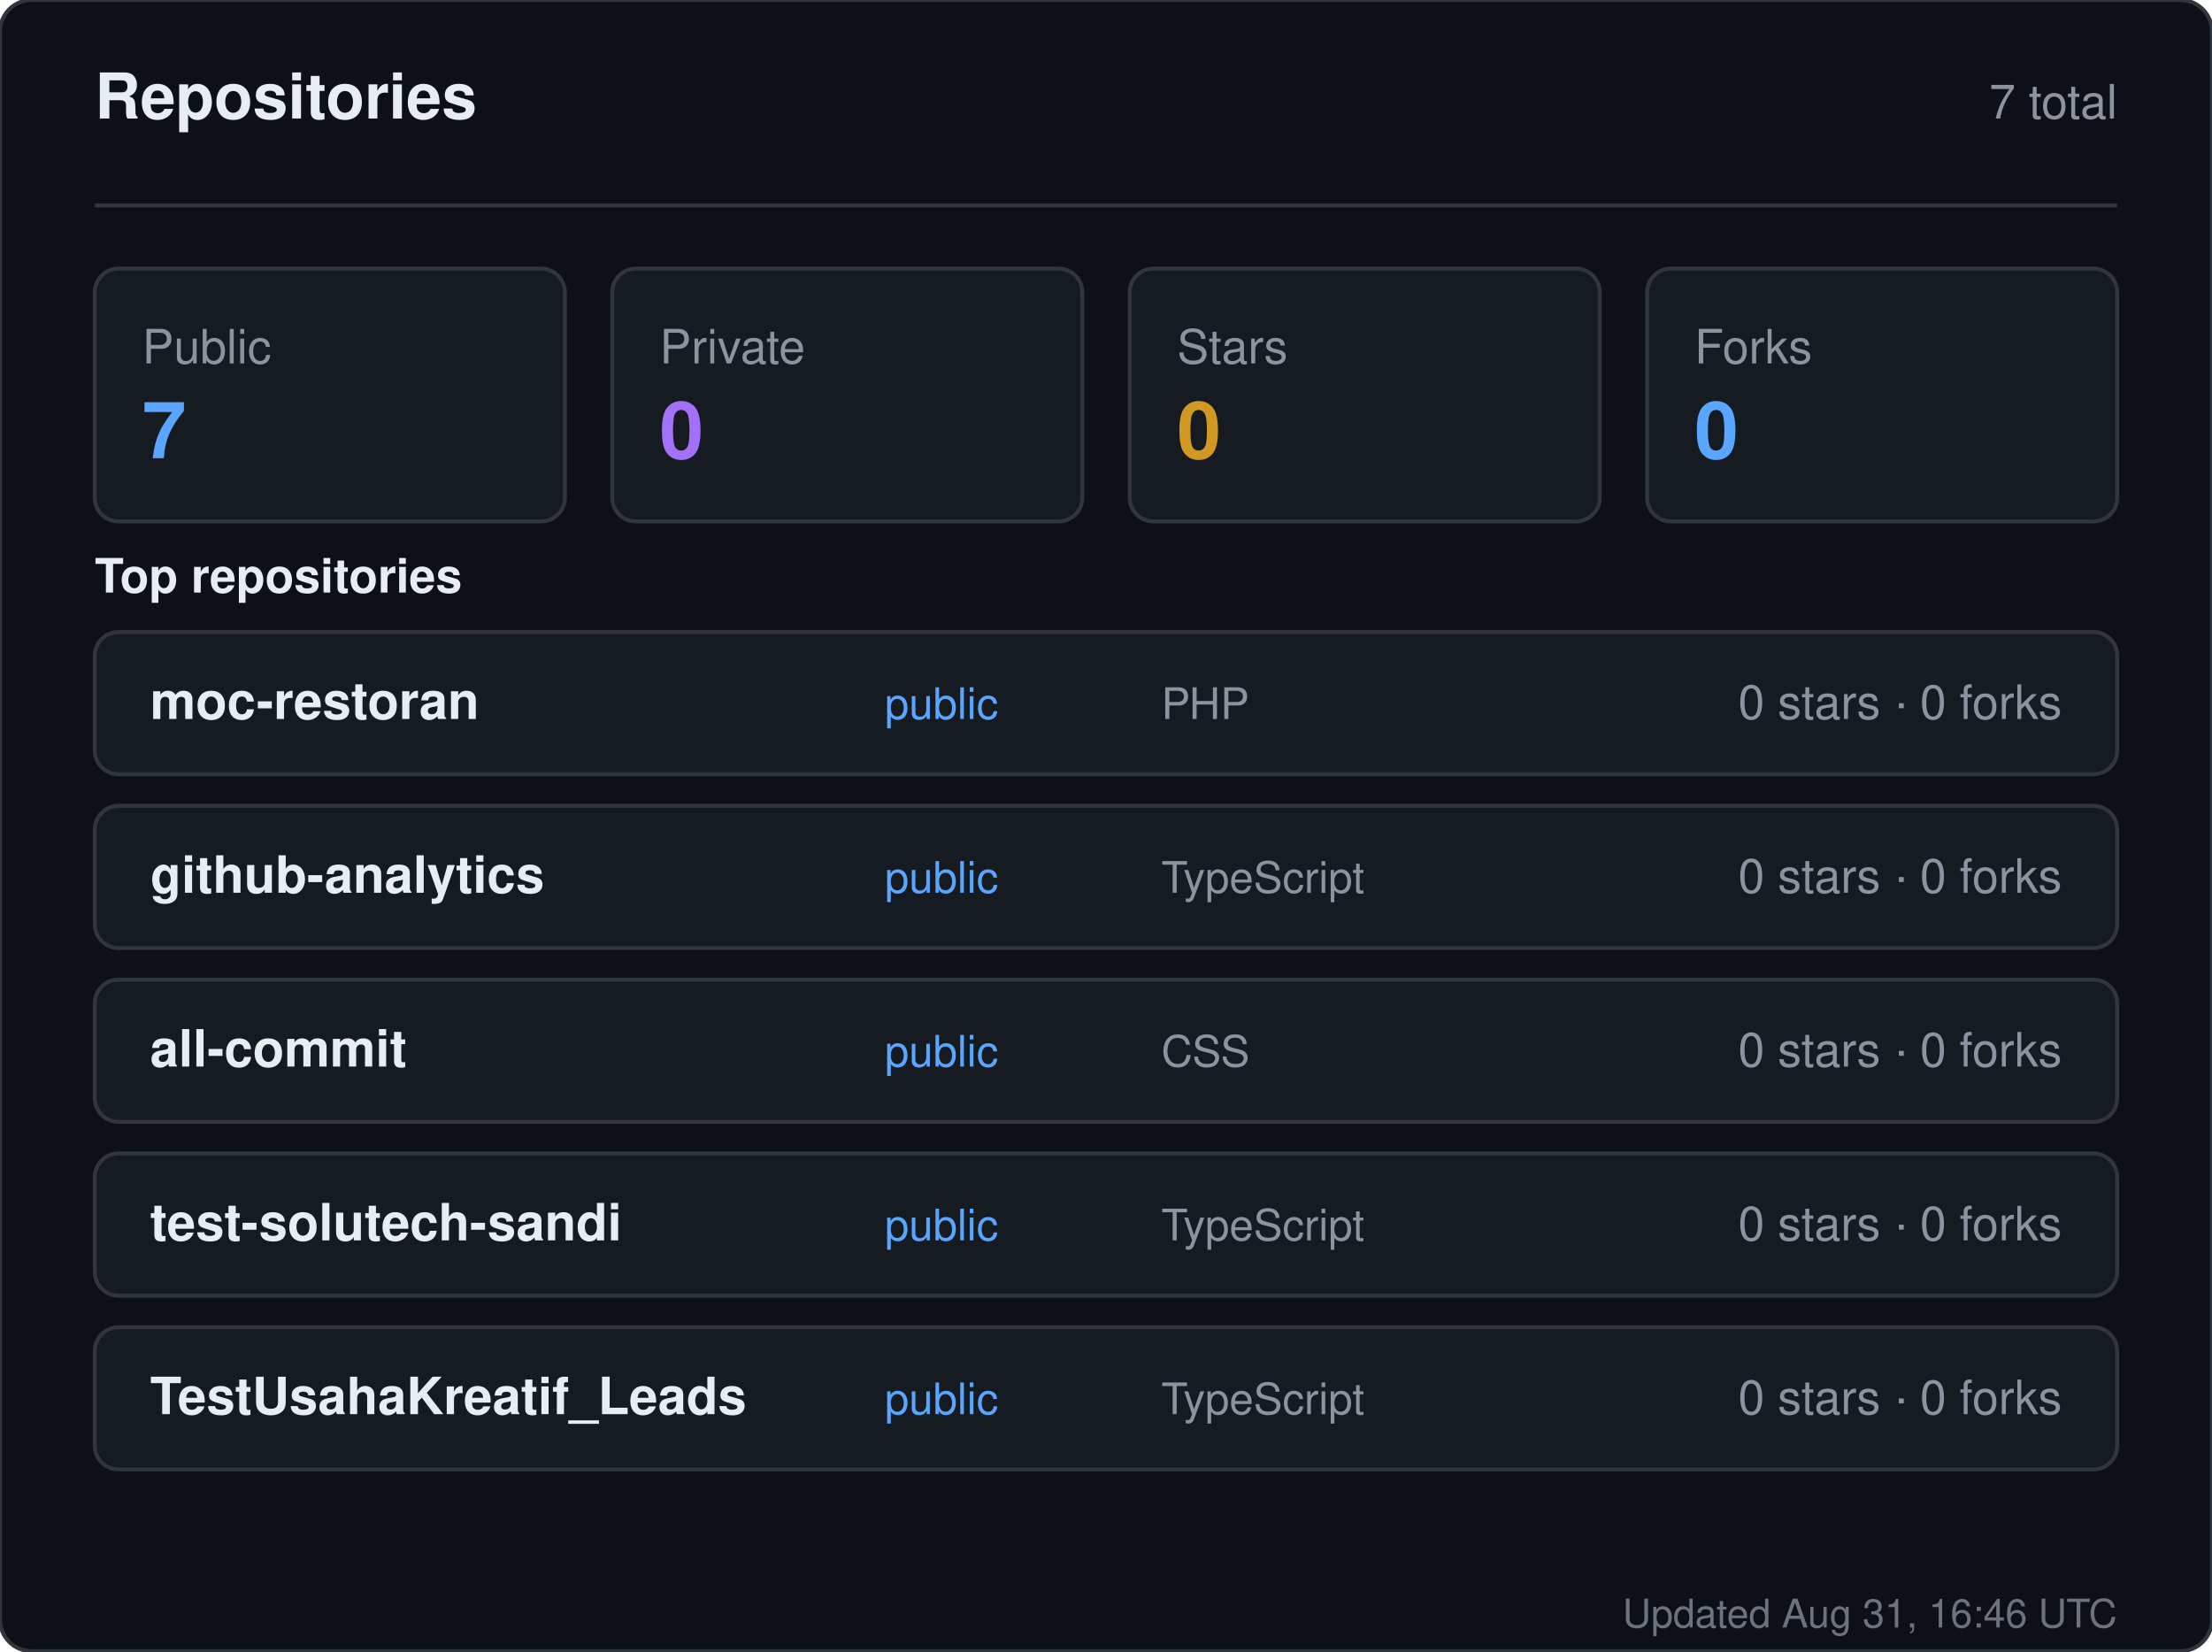
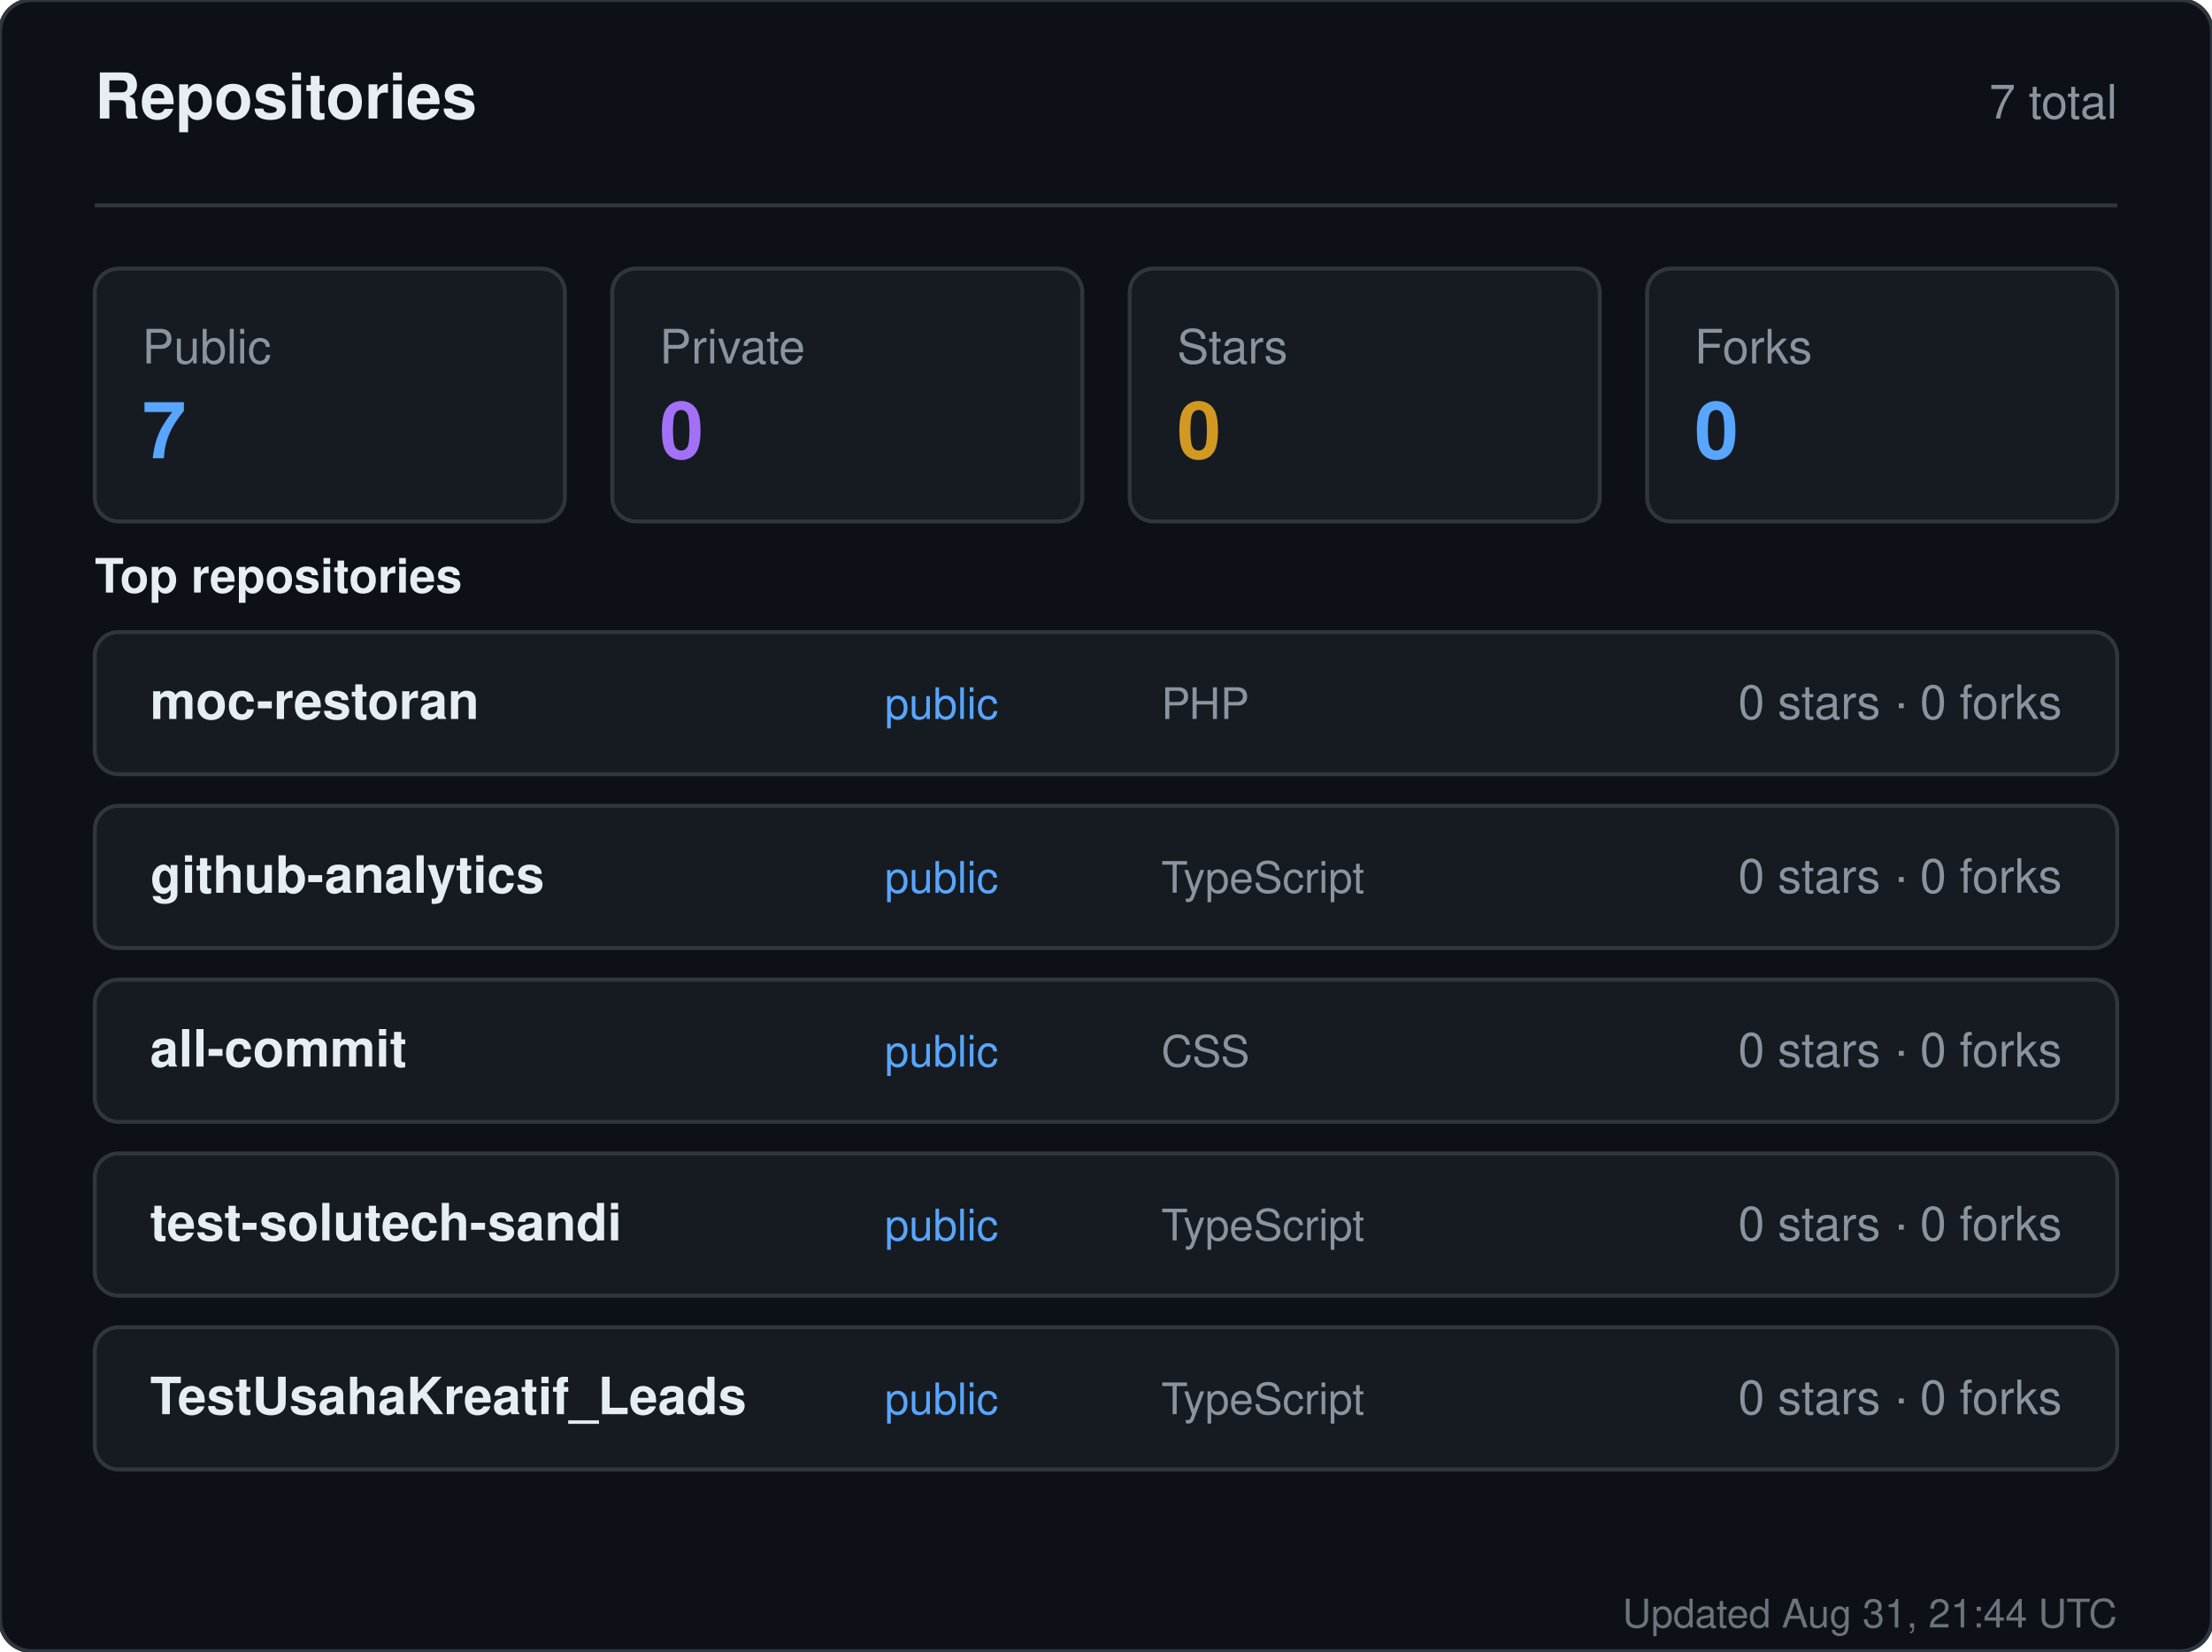
<svg xmlns="http://www.w3.org/2000/svg" width="560" height="418" viewBox="0 0 560 418" role="img" aria-label="Repositories for sandiirawan12">
  <rect width="560" height="418" rx="8" fill="#0d1117" stroke="#30363d" />
  <g font-family="-apple-system, BlinkMacSystemFont, Segoe UI, Helvetica, Arial, sans-serif">
    <text x="24" y="30" fill="#e6edf3" font-size="16" font-weight="700">Repositories</text>
    <text x="536" y="30" fill="#8b949e" font-size="12" text-anchor="end">7 total</text>
    <line x1="24" y1="52" x2="536" y2="52" stroke="#30363d" />
    <rect x="24" y="68" width="119" height="64" rx="6" fill="#161b22" stroke="#30363d" />
    <text x="36" y="92" fill="#8b949e" font-size="12">Public</text>
    <text x="36" y="116" fill="#58a6ff" font-size="20" font-weight="700">7</text>
    <rect x="155" y="68" width="119" height="64" rx="6" fill="#161b22" stroke="#30363d" />
    <text x="167" y="92" fill="#8b949e" font-size="12">Private</text>
    <text x="167" y="116" fill="#a371f7" font-size="20" font-weight="700">0</text>
    <rect x="286" y="68" width="119" height="64" rx="6" fill="#161b22" stroke="#30363d" />
    <text x="298" y="92" fill="#8b949e" font-size="12">Stars</text>
    <text x="298" y="116" fill="#d29922" font-size="20" font-weight="700">0</text>
    <rect x="417" y="68" width="119" height="64" rx="6" fill="#161b22" stroke="#30363d" />
    <text x="429" y="92" fill="#8b949e" font-size="12">Forks</text>
    <text x="429" y="116" fill="#58a6ff" font-size="20" font-weight="700">0</text>
    <text x="24" y="150" fill="#e6edf3" font-size="12" font-weight="600">Top repositories</text>
    <rect x="24" y="160" width="512" height="36" rx="6" fill="#161b22" stroke="#30363d" />
    <text x="38" y="182" fill="#e6edf3" font-size="13" font-weight="600">moc-restoran</text>
    <text x="224" y="182" fill="#58a6ff" font-size="11">public</text>
    <text x="294" y="182" fill="#8b949e" font-size="11">PHP</text>
    <text x="522" y="182" fill="#8b949e" font-size="12" text-anchor="end">0 stars · 0 forks</text>
    <rect x="24" y="204" width="512" height="36" rx="6" fill="#161b22" stroke="#30363d" />
    <text x="38" y="226" fill="#e6edf3" font-size="13" font-weight="600">github-analytics</text>
    <text x="224" y="226" fill="#58a6ff" font-size="11">public</text>
    <text x="294" y="226" fill="#8b949e" font-size="11">TypeScript</text>
    <text x="522" y="226" fill="#8b949e" font-size="12" text-anchor="end">0 stars · 0 forks</text>
    <rect x="24" y="248" width="512" height="36" rx="6" fill="#161b22" stroke="#30363d" />
    <text x="38" y="270" fill="#e6edf3" font-size="13" font-weight="600">all-commit</text>
    <text x="224" y="270" fill="#58a6ff" font-size="11">public</text>
    <text x="294" y="270" fill="#8b949e" font-size="11">CSS</text>
    <text x="522" y="270" fill="#8b949e" font-size="12" text-anchor="end">0 stars · 0 forks</text>
    <rect x="24" y="292" width="512" height="36" rx="6" fill="#161b22" stroke="#30363d" />
    <text x="38" y="314" fill="#e6edf3" font-size="13" font-weight="600">test-solutech-sandi</text>
    <text x="224" y="314" fill="#58a6ff" font-size="11">public</text>
    <text x="294" y="314" fill="#8b949e" font-size="11">TypeScript</text>
    <text x="522" y="314" fill="#8b949e" font-size="12" text-anchor="end">0 stars · 0 forks</text>
    <rect x="24" y="336" width="512" height="36" rx="6" fill="#161b22" stroke="#30363d" />
    <text x="38" y="358" fill="#e6edf3" font-size="13" font-weight="600">TestUsahaKreatif_Leads</text>
    <text x="224" y="358" fill="#58a6ff" font-size="11">public</text>
    <text x="294" y="358" fill="#8b949e" font-size="11">TypeScript</text>
    <text x="522" y="358" fill="#8b949e" font-size="12" text-anchor="end">0 stars · 0 forks</text>
-     <text x="536" y="412" fill="#8b949e" font-size="10" text-anchor="end" opacity="0.75">Updated Aug 31, 16:46 UTC</text>
+     <text x="536" y="412" fill="#8b949e" font-size="10" text-anchor="end" opacity="0.75">Updated Aug 31, 21:44 UTC</text>
  </g>
</svg>
